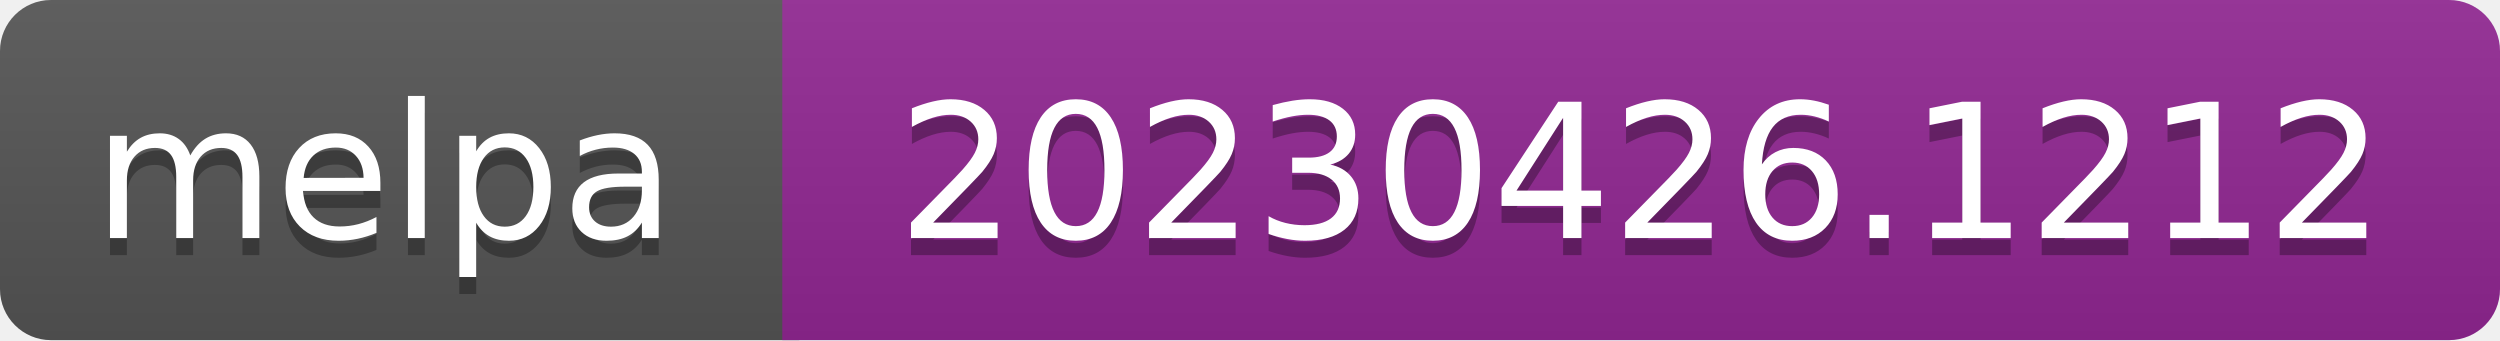
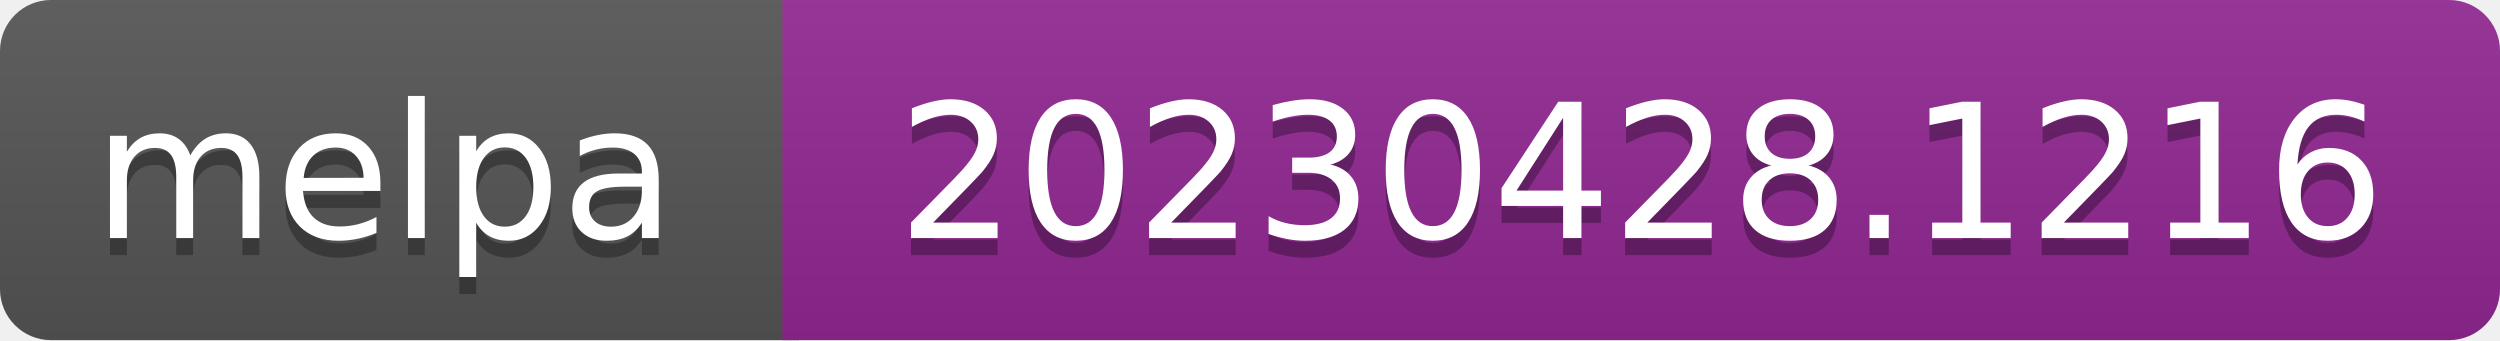
- <svg xmlns="http://www.w3.org/2000/svg" width="147" height="20" role="img" aria-label="melpa: 20230426.1212">
+ <svg xmlns="http://www.w3.org/2000/svg" width="147" height="20" role="img" aria-label="melpa: 20230428.1216">
  <linearGradient id="s" x2="0" y2="100%">
    <stop offset="0" stop-color="#bbb" stop-opacity=".1" />
    <stop offset="1" stop-opacity=".1" />
  </linearGradient>
  <clipPath id="r">
    <rect width="147" height="20" rx="3" fill="#fff" />
  </clipPath>
  <g clip-path="url(#r)">
    <rect width="47" height="20" fill="#555" />
    <rect x="46" width="147" height="20" fill="#922793" />
    <rect width="147" height="20" fill="url(#s)" />
  </g>
  <g fill="#fff" text-anchor="middle" font-family="Verdana,Geneva,DejaVu Sans,sans-serif" font-size="110" text-rendering="geometricPrecision">
    <text aria-hidden="true" x="226" y="150" fill="#010101" fill-opacity=".3" transform="scale(.1)" textLength="343">melpa</text>
    <text x="226" y="140" transform="scale(.1)" fill="#fff" textLength="343">melpa</text>
-     <text aria-hidden="true" x="965" y="150" fill="#010101" fill-opacity=".3" transform="scale(.1)" textLength="875">20230426.1212</text>
-     <text x="965" y="140" transform="scale(.1)" fill="#fff" textLength="875">20230426.1212</text>
+     <text aria-hidden="true" x="965" y="150" fill="#010101" fill-opacity=".3" transform="scale(.1)" textLength="875">20230428.1216</text>
+     <text x="965" y="140" transform="scale(.1)" fill="#fff" textLength="875">20230428.1216</text>
  </g>
</svg>
